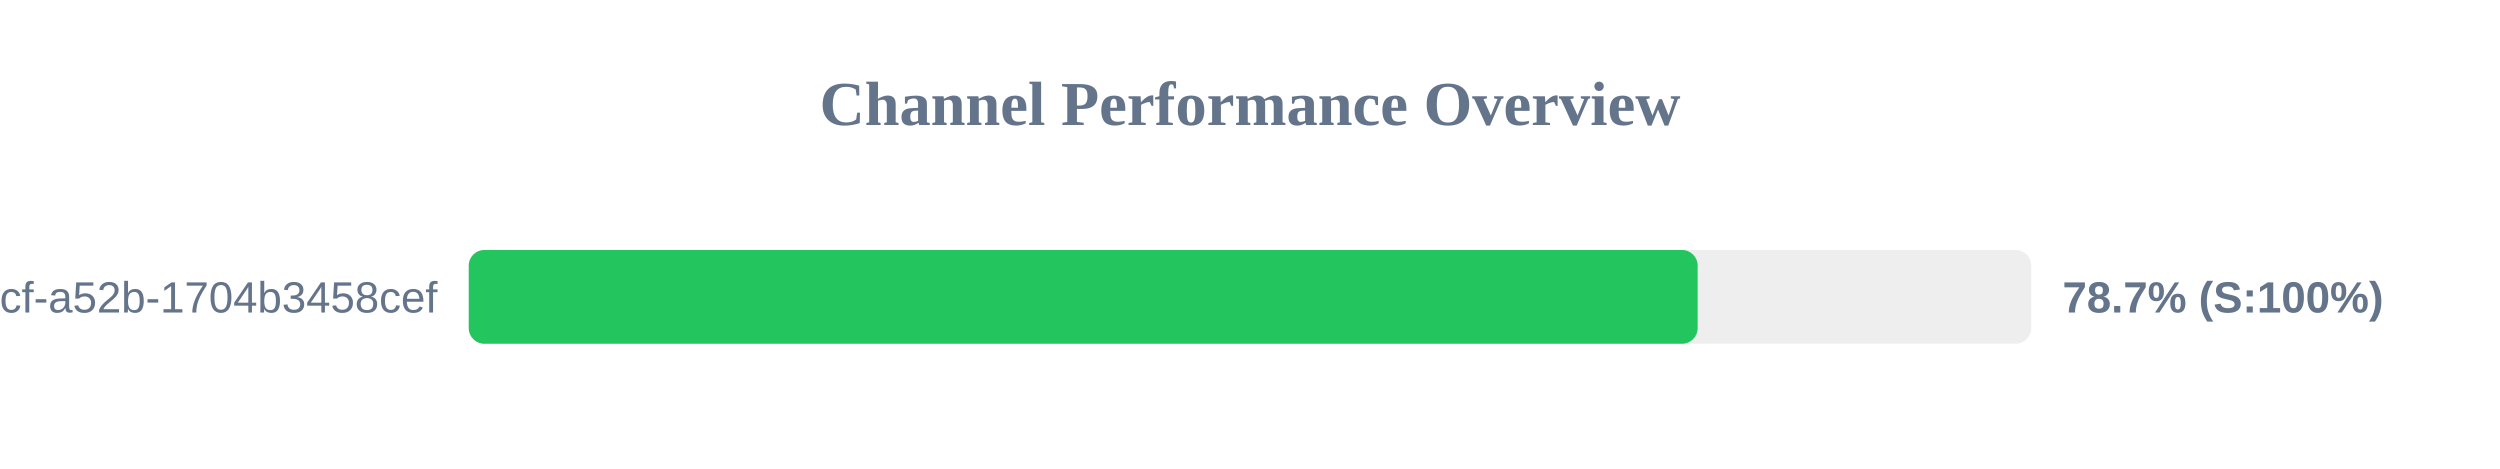
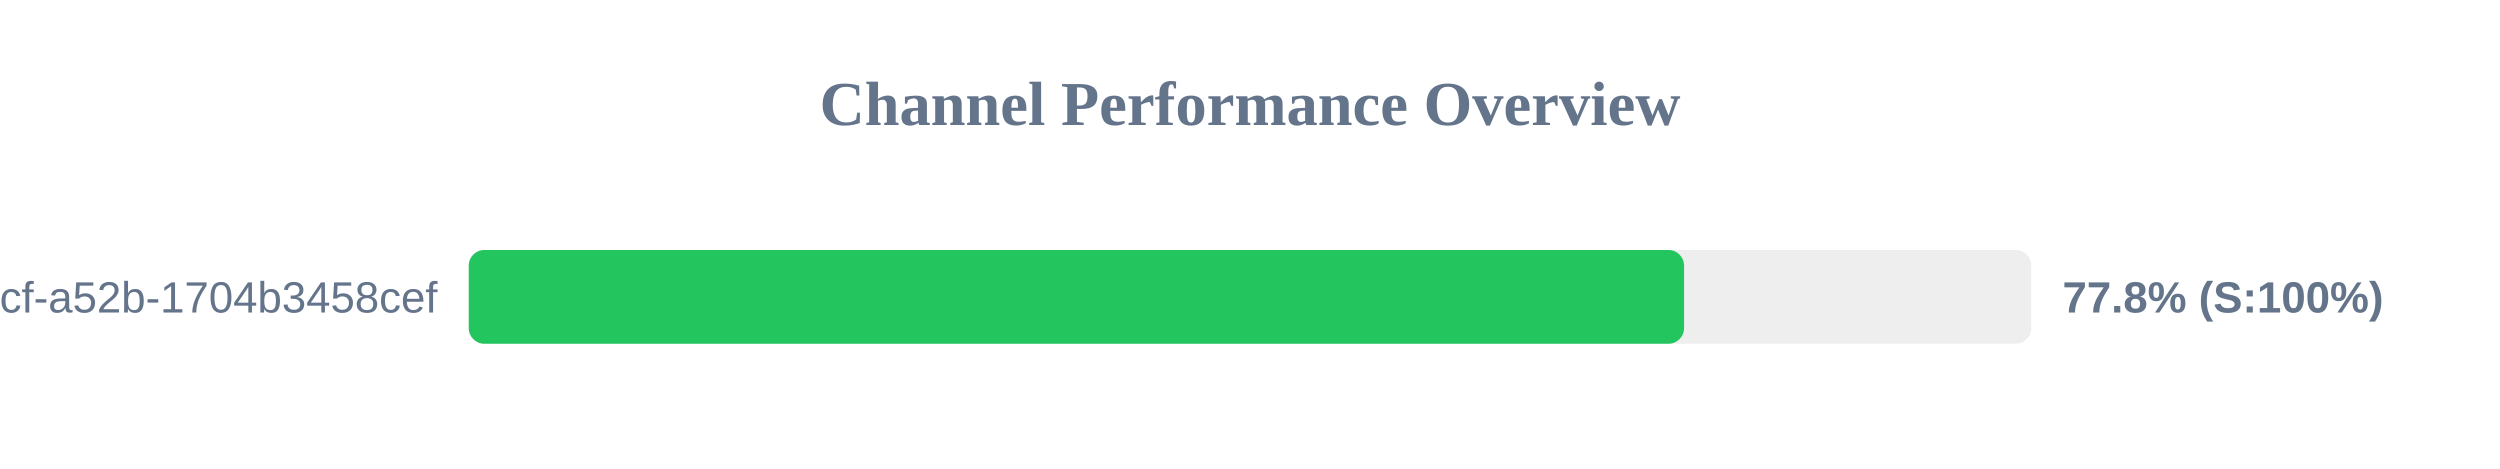
<svg xmlns="http://www.w3.org/2000/svg" width="800" height="150" version="1.1">
  <style>
        .row { font: 14px Arial; fill: #64748b; }
        .score { font: bold 14px Arial; fill: #64748b; }
    </style>
  <text x="400" y="40" text-anchor="middle" font-size="20px" font-weight="bold" fill="#64748b">Channel Performance Overview</text>
  <rect x="150" y="80" width="500" height="30" fill="#eee" rx="5" />
-   <rect x="150" y="80" width="393.25" height="30" fill="#22c55e" rx="5" />
+   <rect x="150" y="80" width="388.9" height="30" fill="#22c55e" rx="5" />
  <text x="140" y="100" text-anchor="end" class="row">?uuid=0cb527d9-6117-4bcf-a52b-1704b3458cef</text>
-   <text x="660" y="100" text-anchor="start" class="score">78.7% (S:100%)</text>
+   <text x="660" y="100" text-anchor="start" class="score">77.8% (S:100%)</text>
</svg>
